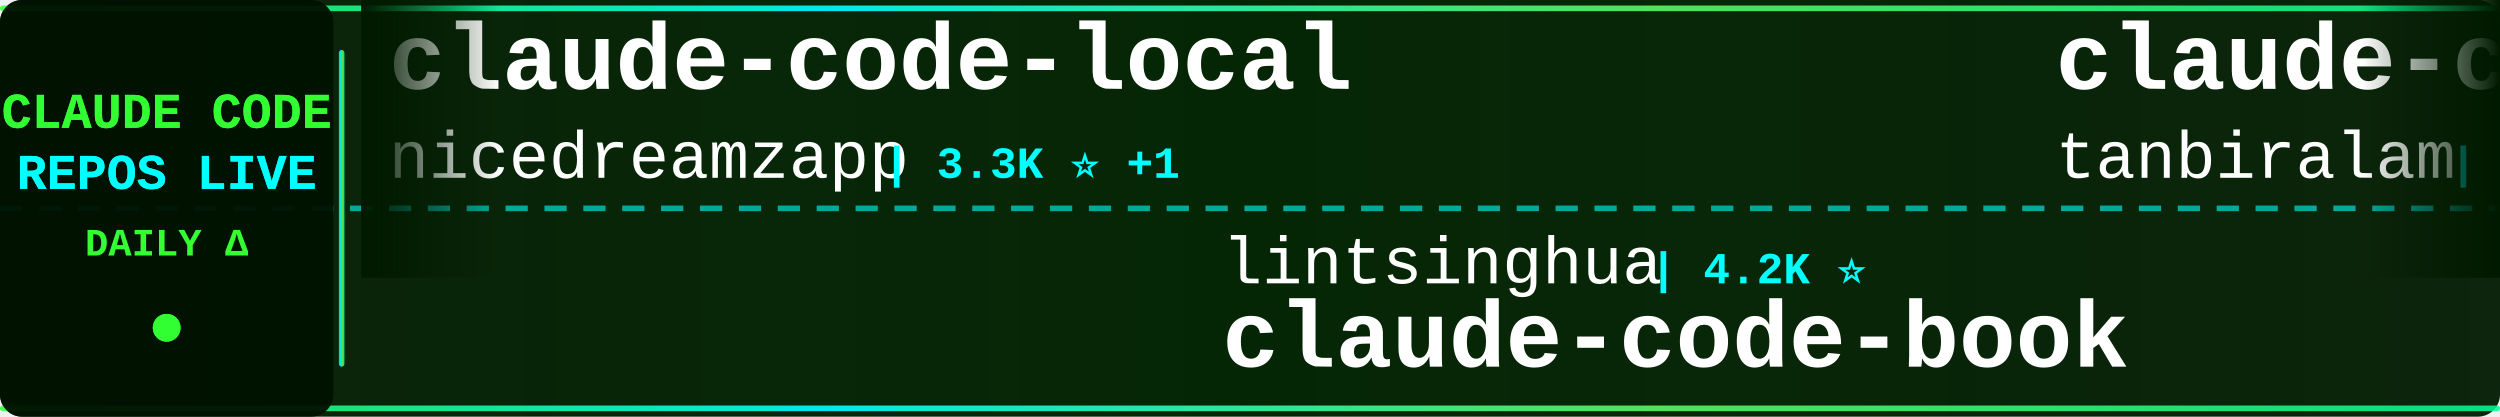
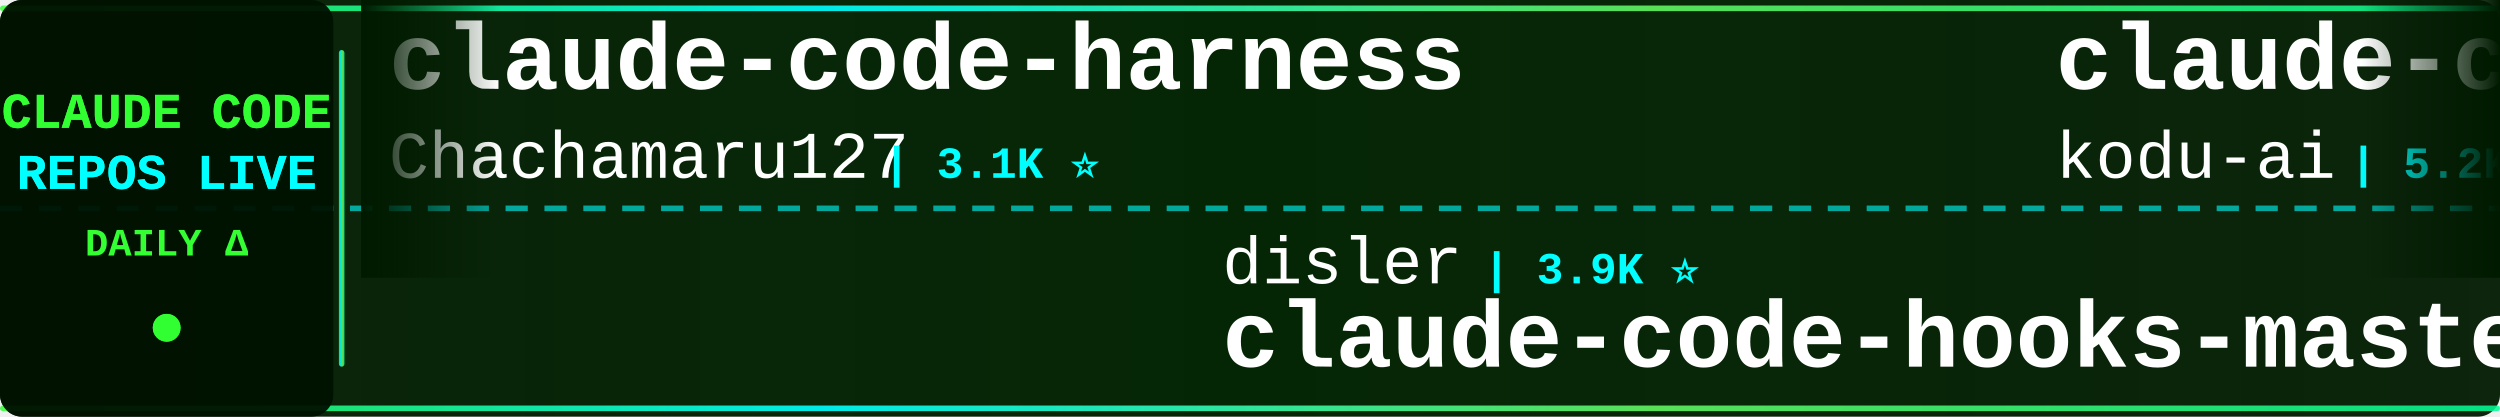
<svg xmlns="http://www.w3.org/2000/svg" width="900" height="150">
  <defs>
    <linearGradient id="tickerBg" x1="0%" y1="0%" x2="100%" y2="0%">
      <stop offset="0%" style="stop-color:#001a00;stop-opacity:0.95" />
      <stop offset="50%" style="stop-color:#002200;stop-opacity:0.98" />
      <stop offset="100%" style="stop-color:#001a00;stop-opacity:0.95" />
    </linearGradient>
    <linearGradient id="borderGrad" x1="0%" y1="0%" x2="100%" y2="0%">
      <stop offset="0%" style="stop-color:#33ff33;stop-opacity:0.85">
        <animate attributeName="stop-opacity" values="0.85;1;0.85" dur="2s" repeatCount="indefinite" />
      </stop>
      <stop offset="33%" style="stop-color:#00ffff;stop-opacity:0.9">
        <animate attributeName="stop-opacity" values="0.9;1;0.9" dur="2.2s" repeatCount="indefinite" />
      </stop>
      <stop offset="66%" style="stop-color:#66ff66;stop-opacity:0.85">
        <animate attributeName="stop-opacity" values="0.85;1;0.85" dur="1.8s" repeatCount="indefinite" />
      </stop>
      <stop offset="100%" style="stop-color:#00ff99;stop-opacity:0.85">
        <animate attributeName="stop-opacity" values="0.85;1;0.85" dur="2s" repeatCount="indefinite" />
      </stop>
    </linearGradient>
    <filter id="textGlow">
      <feGaussianBlur stdDeviation="0.1" result="coloredBlur" />
      <feMerge>
        <feMergeNode in="coloredBlur" />
        <feMergeNode in="SourceGraphic" />
      </feMerge>
    </filter>
    <filter id="metricGlow">
      <feGaussianBlur stdDeviation="0.2" result="coloredBlur" />
      <feMerge>
        <feMergeNode in="coloredBlur" />
        <feMergeNode in="SourceGraphic" />
      </feMerge>
    </filter>
    <linearGradient id="leftFade" x1="0%" y1="0%" x2="100%" y2="0%">
      <stop offset="0%" style="stop-color:#001a00;stop-opacity:1" />
      <stop offset="100%" style="stop-color:#001a00;stop-opacity:0" />
    </linearGradient>
    <linearGradient id="rightFade" x1="0%" y1="0%" x2="100%" y2="0%">
      <stop offset="0%" style="stop-color:#001a00;stop-opacity:0" />
      <stop offset="100%" style="stop-color:#001a00;stop-opacity:1" />
    </linearGradient>
  </defs>
  <rect width="900" height="150" fill="url(#tickerBg)" rx="8" />
  <rect x="0" y="2" width="900" height="2" fill="url(#borderGrad)" rx="1" />
  <rect x="0" y="146" width="900" height="2" fill="url(#borderGrad)" rx="1" />
  <line x1="0" y1="75" x2="900" y2="75" stroke="#00ffff" stroke-width="2" stroke-dasharray="8 6" opacity="0.6" />
  <rect x="0" y="0" width="120" height="150" fill="#001100" opacity="0.95" rx="8" />
  <text x="60" y="46" font-family="'Courier New', monospace" font-size="18" font-weight="bold" fill="#33ff33" text-anchor="middle" filter="url(#textGlow)">
    CLAUDE CODE
  </text>
  <text x="60" y="68" font-family="'Courier New', monospace" font-size="18" font-weight="bold" fill="#00ffff" text-anchor="middle" filter="url(#textGlow)">
    REPOS LIVE
  </text>
  <text x="60" y="92" font-family="'Courier New', monospace" font-size="14" font-weight="bold" fill="#33ff33" text-anchor="middle">
    DAILY Δ
  </text>
  <circle cx="60" cy="118" r="5" fill="#33ff33" filter="url(#metricGlow)">
    <animate attributeName="r" values="4;6;4" dur="1.5s" repeatCount="indefinite" />
    <animate attributeName="opacity" values="0.6;1;0.6" dur="1.5s" repeatCount="indefinite" />
  </circle>
  <rect x="122" y="18" width="2" height="114" fill="url(#borderGrad)" rx="1" />
  <clipPath id="tickerClip">
    <rect x="130" y="0" width="770" height="150" />
  </clipPath>
  <g clip-path="url(#tickerClip)">
    <g id="tickerItems">
      <animateTransform attributeName="transform" attributeType="XML" type="translate" from="0 0" to="-3000 0" dur="54s" repeatCount="indefinite" />
      <g transform="translate(0, 0)">
+         <text x="140" y="32" font-family="'Courier New', monospace" font-size="34" font-weight="bold" fill="#ffffff">claude-code-harness</text>
+         <text x="140" y="64" font-family="'Courier New', monospace" font-size="24" font-weight="normal" fill="#ffffff" opacity="1.0">Chachamaru127</text>
+         <text x="318" y="64" font-family="'Courier New', monospace" font-size="16" font-weight="bold" fill="#00ffff"> | 3.1K ⭐</text>
+       </g>
+       <g transform="translate(300, 0)">
+         <text x="140" y="102" font-family="'Courier New', monospace" font-size="24" font-weight="normal" fill="#ffffff" opacity="1.0">disler</text>
+         <text x="234" y="102" font-family="'Courier New', monospace" font-size="16" font-weight="bold" fill="#00ffff"> | 3.9K ⭐</text>
+         <text x="140" y="132" font-family="'Courier New', monospace" font-size="34" font-weight="bold" fill="#ffffff">claude-code-hooks-master...</text>
+       </g>
+       <g transform="translate(600, 0)">
+         <text x="140" y="32" font-family="'Courier New', monospace" font-size="34" font-weight="bold" fill="#ffffff">claude-coder</text>
+         <text x="140" y="64" font-family="'Courier New', monospace" font-size="24" font-weight="normal" fill="#ffffff" opacity="1.0">kodu-ai</text>
+         <text x="246" y="64" font-family="'Courier New', monospace" font-size="16" font-weight="bold" fill="#00ffff"> | 5.2K ⭐</text>
+       </g>
+       <g transform="translate(900, 0)">
+         <text x="140" y="102" font-family="'Courier New', monospace" font-size="24" font-weight="normal" fill="#ffffff" opacity="1.0">Maciek-roboblog</text>
+         <text x="342" y="102" font-family="'Courier New', monospace" font-size="16" font-weight="bold" fill="#00ffff"> | 8.7K ⭐ +2</text>
+         <text x="140" y="132" font-family="'Courier New', monospace" font-size="34" font-weight="bold" fill="#ffffff">Claude-Code-Usage-Monito...</text>
+       </g>
+       <g transform="translate(1200, 0)">
+         <text x="140" y="32" font-family="'Courier New', monospace" font-size="34" font-weight="bold" fill="#ffffff">pi-vs-claude-code</text>
+         <text x="140" y="64" font-family="'Courier New', monospace" font-size="24" font-weight="normal" fill="#ffffff" opacity="1.0">disler</text>
+         <text x="234" y="64" font-family="'Courier New', monospace" font-size="16" font-weight="bold" fill="#00ffff"> | 1.7K ⭐</text>
+       </g>
+       <g transform="translate(1500, 0)">
+         <text x="140" y="102" font-family="'Courier New', monospace" font-size="24" font-weight="normal" fill="#ffffff" opacity="1.0">ykdojo</text>
+         <text x="234" y="102" font-family="'Courier New', monospace" font-size="16" font-weight="bold" fill="#00ffff"> | 10.1K ⭐ +3</text>
+         <text x="140" y="132" font-family="'Courier New', monospace" font-size="34" font-weight="bold" fill="#ffffff">claude-code-tips</text>
+       </g>
+       <g transform="translate(1800, 0)">
+         <text x="140" y="32" font-family="'Courier New', monospace" font-size="34" font-weight="bold" fill="#ffffff">Claude-Code-Source-Study</text>
+         <text x="140" y="64" font-family="'Courier New', monospace" font-size="24" font-weight="normal" fill="#ffffff" opacity="1.0">luyao618</text>
+         <text x="258" y="64" font-family="'Courier New', monospace" font-size="16" font-weight="bold" fill="#00ffff"> | 1.7K ⭐</text>
+       </g>
+       <g transform="translate(2100, 0)">
+         <text x="140" y="102" font-family="'Courier New', monospace" font-size="24" font-weight="normal" fill="#ffffff" opacity="1.0">davila7</text>
+         <text x="246" y="102" font-family="'Courier New', monospace" font-size="16" font-weight="bold" fill="#00ffff"> | 30.6K ⭐ +1</text>
+         <text x="140" y="132" font-family="'Courier New', monospace" font-size="34" font-weight="bold" fill="#ffffff">claude-code-templates</text>
+       </g>
+       <g transform="translate(2400, 0)">
        <text x="140" y="32" font-family="'Courier New', monospace" font-size="34" font-weight="bold" fill="#ffffff">claude-code-local</text>
        <text x="140" y="64" font-family="'Courier New', monospace" font-size="24" font-weight="normal" fill="#ffffff" opacity="1.0">nicedreamzapp</text>
-         <text x="318" y="64" font-family="'Courier New', monospace" font-size="16" font-weight="bold" fill="#00ffff"> | 3.3K ⭐ +1</text>
-       </g>
-       <g transform="translate(300, 0)">
-         <text x="140" y="102" font-family="'Courier New', monospace" font-size="24" font-weight="normal" fill="#ffffff" opacity="1.0">lintsinghua</text>
-         <text x="294" y="102" font-family="'Courier New', monospace" font-size="16" font-weight="bold" fill="#00ffff"> | 4.2K ⭐</text>
-         <text x="140" y="132" font-family="'Courier New', monospace" font-size="34" font-weight="bold" fill="#ffffff">claude-code-book</text>
-       </g>
-       <g transform="translate(600, 0)">
-         <text x="140" y="32" font-family="'Courier New', monospace" font-size="34" font-weight="bold" fill="#ffffff">claude-code</text>
-         <text x="140" y="64" font-family="'Courier New', monospace" font-size="24" font-weight="normal" fill="#ffffff" opacity="1.0">tanbiralam</text>
-         <text x="282" y="64" font-family="'Courier New', monospace" font-size="16" font-weight="bold" fill="#00ffff"> | 2.2K ⭐</text>
-       </g>
-       <g transform="translate(900, 0)">
-         <text x="140" y="102" font-family="'Courier New', monospace" font-size="24" font-weight="normal" fill="#ffffff" opacity="1.0">WorldFlowAI</text>
-         <text x="294" y="102" font-family="'Courier New', monospace" font-size="16" font-weight="bold" fill="#00ffff"> | 2.6K ⭐ +11</text>
-         <text x="140" y="132" font-family="'Courier New', monospace" font-size="34" font-weight="bold" fill="#ffffff">everything-claude-code</text>
-       </g>
-       <g transform="translate(1200, 0)">
-         <text x="140" y="32" font-family="'Courier New', monospace" font-size="34" font-weight="bold" fill="#ffffff">claude-code-showcase</text>
-         <text x="140" y="64" font-family="'Courier New', monospace" font-size="24" font-weight="normal" fill="#ffffff" opacity="1.0">ChrisWiles</text>
-         <text x="282" y="64" font-family="'Courier New', monospace" font-size="16" font-weight="bold" fill="#00ffff"> | 6.1K ⭐ +1</text>
-       </g>
-       <g transform="translate(1500, 0)">
-         <text x="140" y="102" font-family="'Courier New', monospace" font-size="24" font-weight="normal" fill="#ffffff" opacity="1.0">VILA-Lab</text>
-         <text x="258" y="102" font-family="'Courier New', monospace" font-size="16" font-weight="bold" fill="#00ffff"> | 2.1K ⭐</text>
-         <text x="140" y="132" font-family="'Courier New', monospace" font-size="34" font-weight="bold" fill="#ffffff">Dive-into-Claude-Code</text>
-       </g>
-       <g transform="translate(1800, 0)">
-         <text x="140" y="32" font-family="'Courier New', monospace" font-size="34" font-weight="bold" fill="#ffffff">system_prompts_leaks</text>
-         <text x="140" y="64" font-family="'Courier New', monospace" font-size="24" font-weight="normal" fill="#ffffff" opacity="1.0">asgeirtj</text>
-         <text x="258" y="64" font-family="'Courier New', monospace" font-size="16" font-weight="bold" fill="#00ffff"> | 64.3K ⭐ +17</text>
-       </g>
-       <g transform="translate(2100, 0)">
-         <text x="140" y="102" font-family="'Courier New', monospace" font-size="24" font-weight="normal" fill="#ffffff" opacity="1.0">fazxes</text>
-         <text x="234" y="102" font-family="'Courier New', monospace" font-size="16" font-weight="bold" fill="#00ffff"> | 237 ⭐</text>
-         <text x="140" y="132" font-family="'Courier New', monospace" font-size="34" font-weight="bold" fill="#ffffff">Claude-code</text>
-       </g>
-       <g transform="translate(2400, 0)">
-         <text x="140" y="32" font-family="'Courier New', monospace" font-size="34" font-weight="bold" fill="#ffffff">claude-code</text>
-         <text x="140" y="64" font-family="'Courier New', monospace" font-size="24" font-weight="normal" fill="#ffffff" opacity="1.0">isboyjc</text>
-         <text x="246" y="64" font-family="'Courier New', monospace" font-size="16" font-weight="bold" fill="#00ffff"> | 162 ⭐</text>
+         <text x="318" y="64" font-family="'Courier New', monospace" font-size="16" font-weight="bold" fill="#00ffff"> | 3.3K ⭐ +2</text>
      </g>
      <g transform="translate(2700, 0)">
-         <text x="140" y="102" font-family="'Courier New', monospace" font-size="24" font-weight="normal" fill="#ffffff" opacity="1.0">krusemediallc</text>
-         <text x="318" y="102" font-family="'Courier New', monospace" font-size="16" font-weight="bold" fill="#00ffff"> | 1.5K ⭐</text>
-         <text x="140" y="132" font-family="'Courier New', monospace" font-size="34" font-weight="bold" fill="#ffffff">arcads-claude-code</text>
+         <text x="140" y="102" font-family="'Courier New', monospace" font-size="24" font-weight="normal" fill="#ffffff" opacity="1.0">RishabhK103</text>
+         <text x="294" y="102" font-family="'Courier New', monospace" font-size="16" font-weight="bold" fill="#00ffff"> | 104 ⭐</text>
+         <text x="140" y="132" font-family="'Courier New', monospace" font-size="34" font-weight="bold" fill="#ffffff">claude-code</text>
      </g>
      <g transform="translate(3000, 0)">
-         <text x="140" y="32" font-family="'Courier New', monospace" font-size="34" font-weight="bold" fill="#ffffff">claude-code-local</text>
-         <text x="140" y="64" font-family="'Courier New', monospace" font-size="24" font-weight="normal" fill="#ffffff" opacity="1.0">nicedreamzapp</text>
-         <text x="318" y="64" font-family="'Courier New', monospace" font-size="16" font-weight="bold" fill="#00ffff"> | 3.3K ⭐ +1</text>
+         <text x="140" y="32" font-family="'Courier New', monospace" font-size="34" font-weight="bold" fill="#ffffff">claude-code-harness</text>
+         <text x="140" y="64" font-family="'Courier New', monospace" font-size="24" font-weight="normal" fill="#ffffff" opacity="1.0">Chachamaru127</text>
+         <text x="318" y="64" font-family="'Courier New', monospace" font-size="16" font-weight="bold" fill="#00ffff"> | 3.1K ⭐</text>
      </g>
      <g transform="translate(3300, 0)">
-         <text x="140" y="102" font-family="'Courier New', monospace" font-size="24" font-weight="normal" fill="#ffffff" opacity="1.0">lintsinghua</text>
-         <text x="294" y="102" font-family="'Courier New', monospace" font-size="16" font-weight="bold" fill="#00ffff"> | 4.2K ⭐</text>
-         <text x="140" y="132" font-family="'Courier New', monospace" font-size="34" font-weight="bold" fill="#ffffff">claude-code-book</text>
+         <text x="140" y="102" font-family="'Courier New', monospace" font-size="24" font-weight="normal" fill="#ffffff" opacity="1.0">disler</text>
+         <text x="234" y="102" font-family="'Courier New', monospace" font-size="16" font-weight="bold" fill="#00ffff"> | 3.9K ⭐</text>
+         <text x="140" y="132" font-family="'Courier New', monospace" font-size="34" font-weight="bold" fill="#ffffff">claude-code-hooks-master...</text>
      </g>
      <g transform="translate(3600, 0)">
-         <text x="140" y="32" font-family="'Courier New', monospace" font-size="34" font-weight="bold" fill="#ffffff">claude-code</text>
-         <text x="140" y="64" font-family="'Courier New', monospace" font-size="24" font-weight="normal" fill="#ffffff" opacity="1.0">tanbiralam</text>
-         <text x="282" y="64" font-family="'Courier New', monospace" font-size="16" font-weight="bold" fill="#00ffff"> | 2.2K ⭐</text>
+         <text x="140" y="32" font-family="'Courier New', monospace" font-size="34" font-weight="bold" fill="#ffffff">claude-coder</text>
+         <text x="140" y="64" font-family="'Courier New', monospace" font-size="24" font-weight="normal" fill="#ffffff" opacity="1.0">kodu-ai</text>
+         <text x="246" y="64" font-family="'Courier New', monospace" font-size="16" font-weight="bold" fill="#00ffff"> | 5.2K ⭐</text>
      </g>
      <g transform="translate(3900, 0)">
-         <text x="140" y="102" font-family="'Courier New', monospace" font-size="24" font-weight="normal" fill="#ffffff" opacity="1.0">WorldFlowAI</text>
-         <text x="294" y="102" font-family="'Courier New', monospace" font-size="16" font-weight="bold" fill="#00ffff"> | 2.6K ⭐ +11</text>
-         <text x="140" y="132" font-family="'Courier New', monospace" font-size="34" font-weight="bold" fill="#ffffff">everything-claude-code</text>
+         <text x="140" y="102" font-family="'Courier New', monospace" font-size="24" font-weight="normal" fill="#ffffff" opacity="1.0">Maciek-roboblog</text>
+         <text x="342" y="102" font-family="'Courier New', monospace" font-size="16" font-weight="bold" fill="#00ffff"> | 8.7K ⭐ +2</text>
+         <text x="140" y="132" font-family="'Courier New', monospace" font-size="34" font-weight="bold" fill="#ffffff">Claude-Code-Usage-Monito...</text>
      </g>
    </g>
  </g>
  <rect x="130" y="0" width="50" height="100" fill="url(#leftFade)" />
  <rect x="850" y="0" width="50" height="100" fill="url(#rightFade)" />
</svg>
